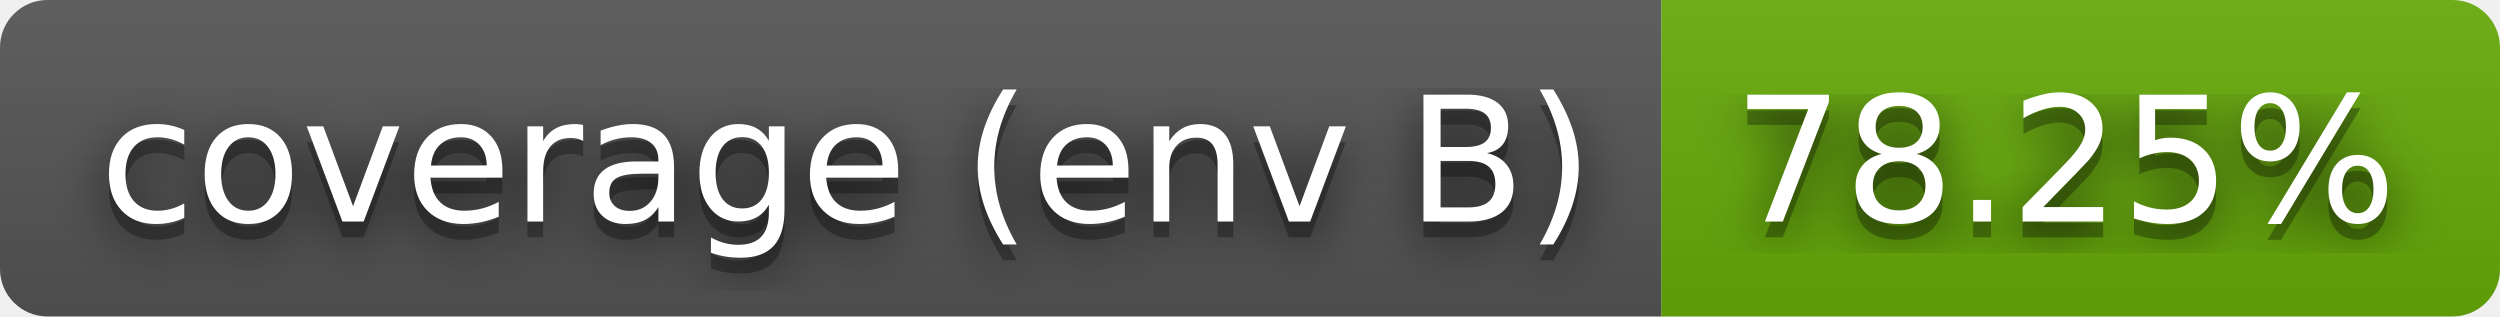
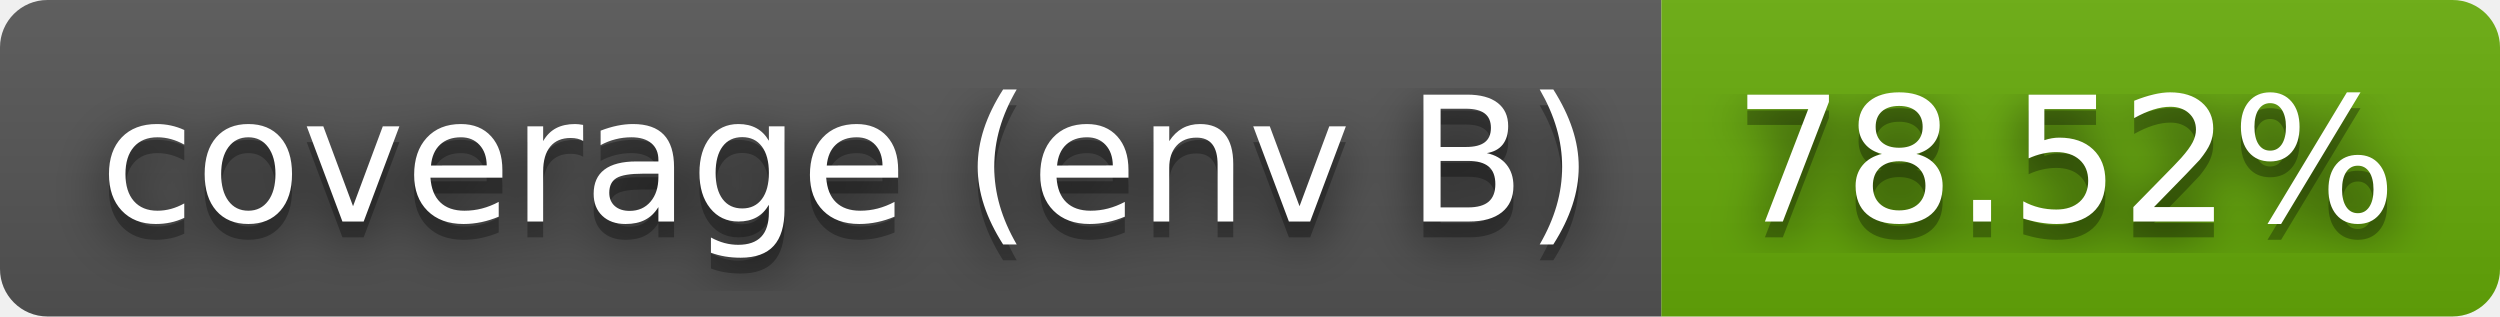
- <svg xmlns="http://www.w3.org/2000/svg" width="158" height="20" role="img" aria-label="coverage (env B): 78.25%">
+ <svg xmlns="http://www.w3.org/2000/svg" width="158" height="20" role="img" aria-label="coverage (env B): 78.52%">
  <filter id="blur">
    <feGaussianBlur stdDeviation="16" />
  </filter>
  <linearGradient id="s" x2="0" y2="100%">
    <stop offset="0" stop-color="#bbb" stop-opacity=".1" />
    <stop offset="1" stop-opacity=".1" />
  </linearGradient>
  <clipPath id="r">
    <rect width="158" height="20" rx="3" />
  </clipPath>
  <g clip-path="url(#r)">
    <rect width="105" height="20" fill="#555" />
    <rect x="105" width="53" height="20" fill="#67ac09" />
    <rect width="158" height="20" fill="url(#s)" />
  </g>
  <g fill="#fff" text-anchor="middle" font-family="Verdana,Geneva,DejaVu Sans,sans-serif" text-rendering="geometricPrecision" font-size="110">
    <g transform="scale(.1)">
      <g aria-hidden="true" fill="#010101">
        <text x="535" y="150" fill-opacity=".8" filter="url(#blur)" textLength="950">coverage (env B)</text>
        <text x="535" y="150" fill-opacity=".3" textLength="950">coverage (env B)</text>
      </g>
      <text x="535" y="140" textLength="950">coverage (env B)</text>
    </g>
    <g transform="scale(.1)">
      <g aria-hidden="true" fill="#010101">
-         <text x="1305" y="150" fill-opacity=".8" filter="url(#blur)" textLength="430">78.25%</text>
-         <text x="1305" y="150" fill-opacity=".3" textLength="430">78.25%</text>
+         <text x="1305" y="150" fill-opacity=".8" filter="url(#blur)" textLength="430">78.52%</text>
+         <text x="1305" y="150" fill-opacity=".3" textLength="430">78.52%</text>
      </g>
-       <text x="1305" y="140" textLength="430">78.25%</text>
+       <text x="1305" y="140" textLength="430">78.52%</text>
    </g>
  </g>
</svg>
